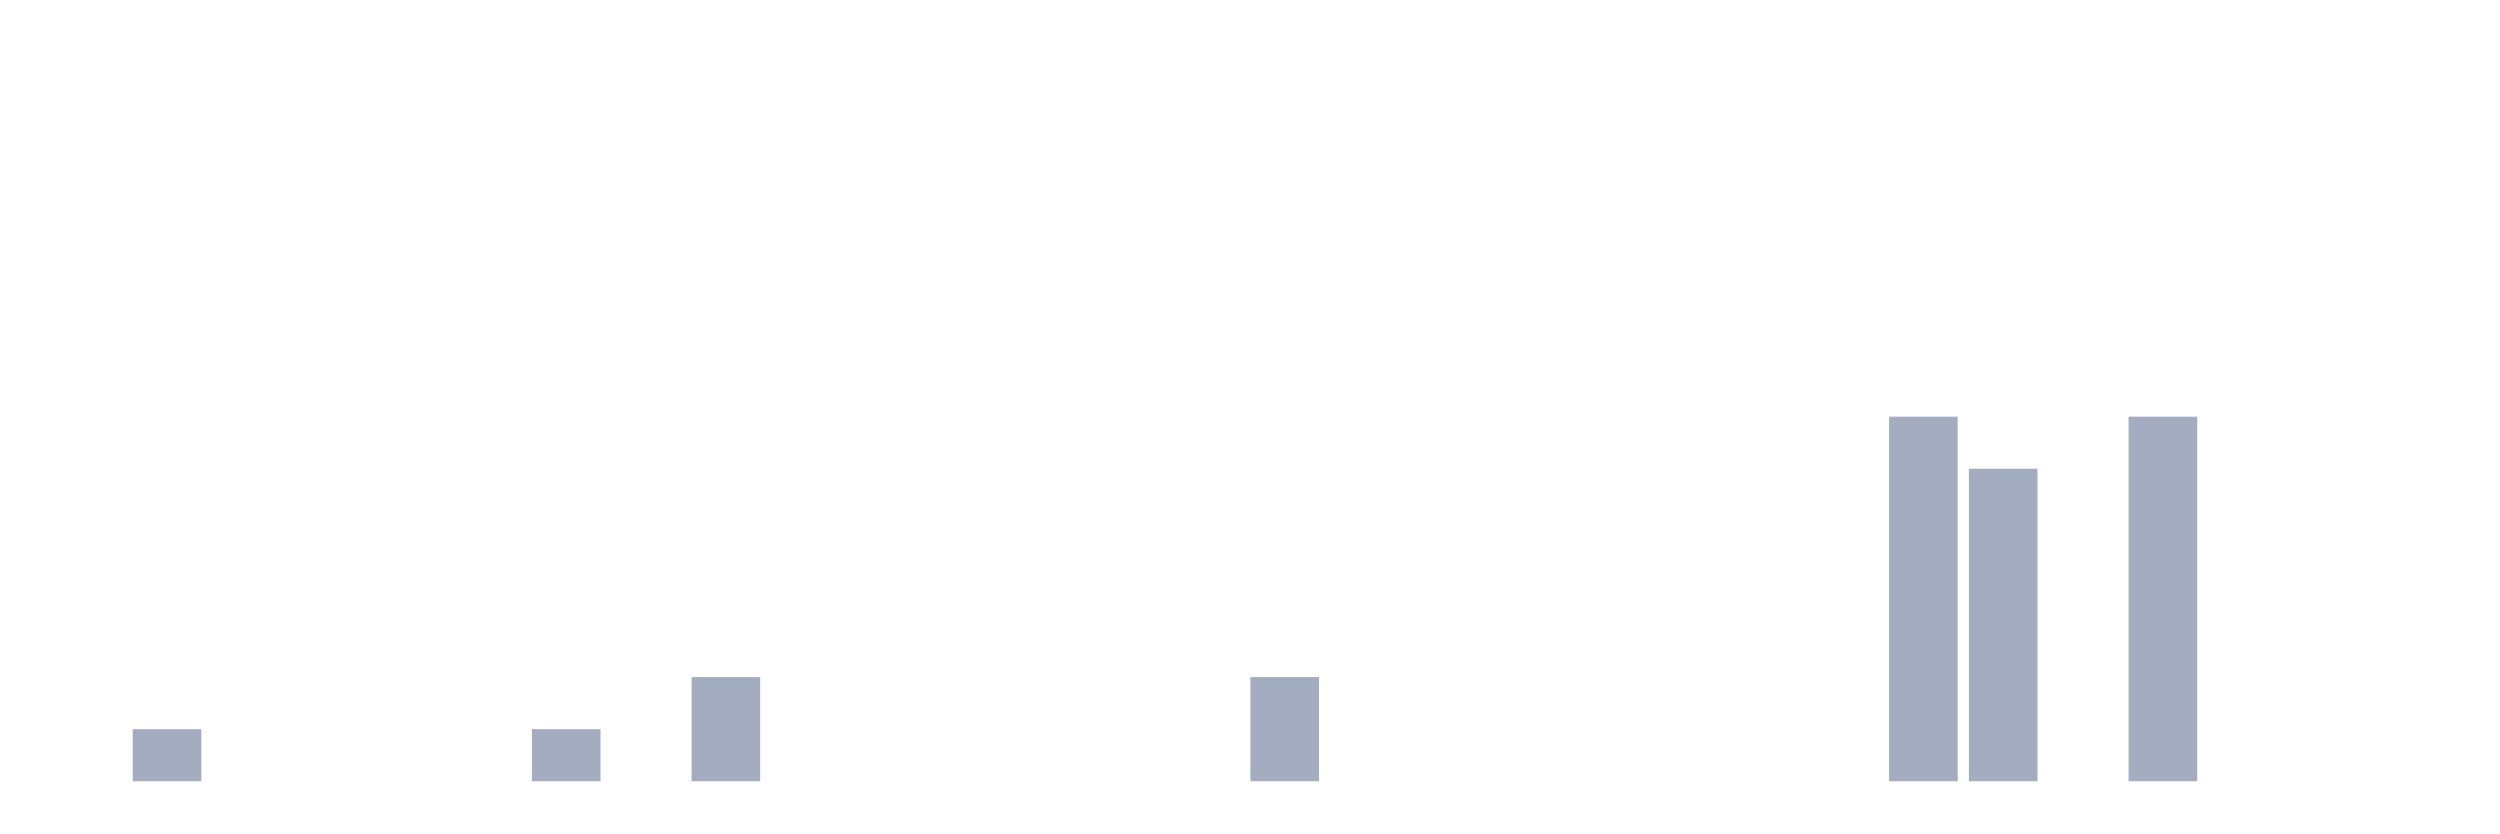
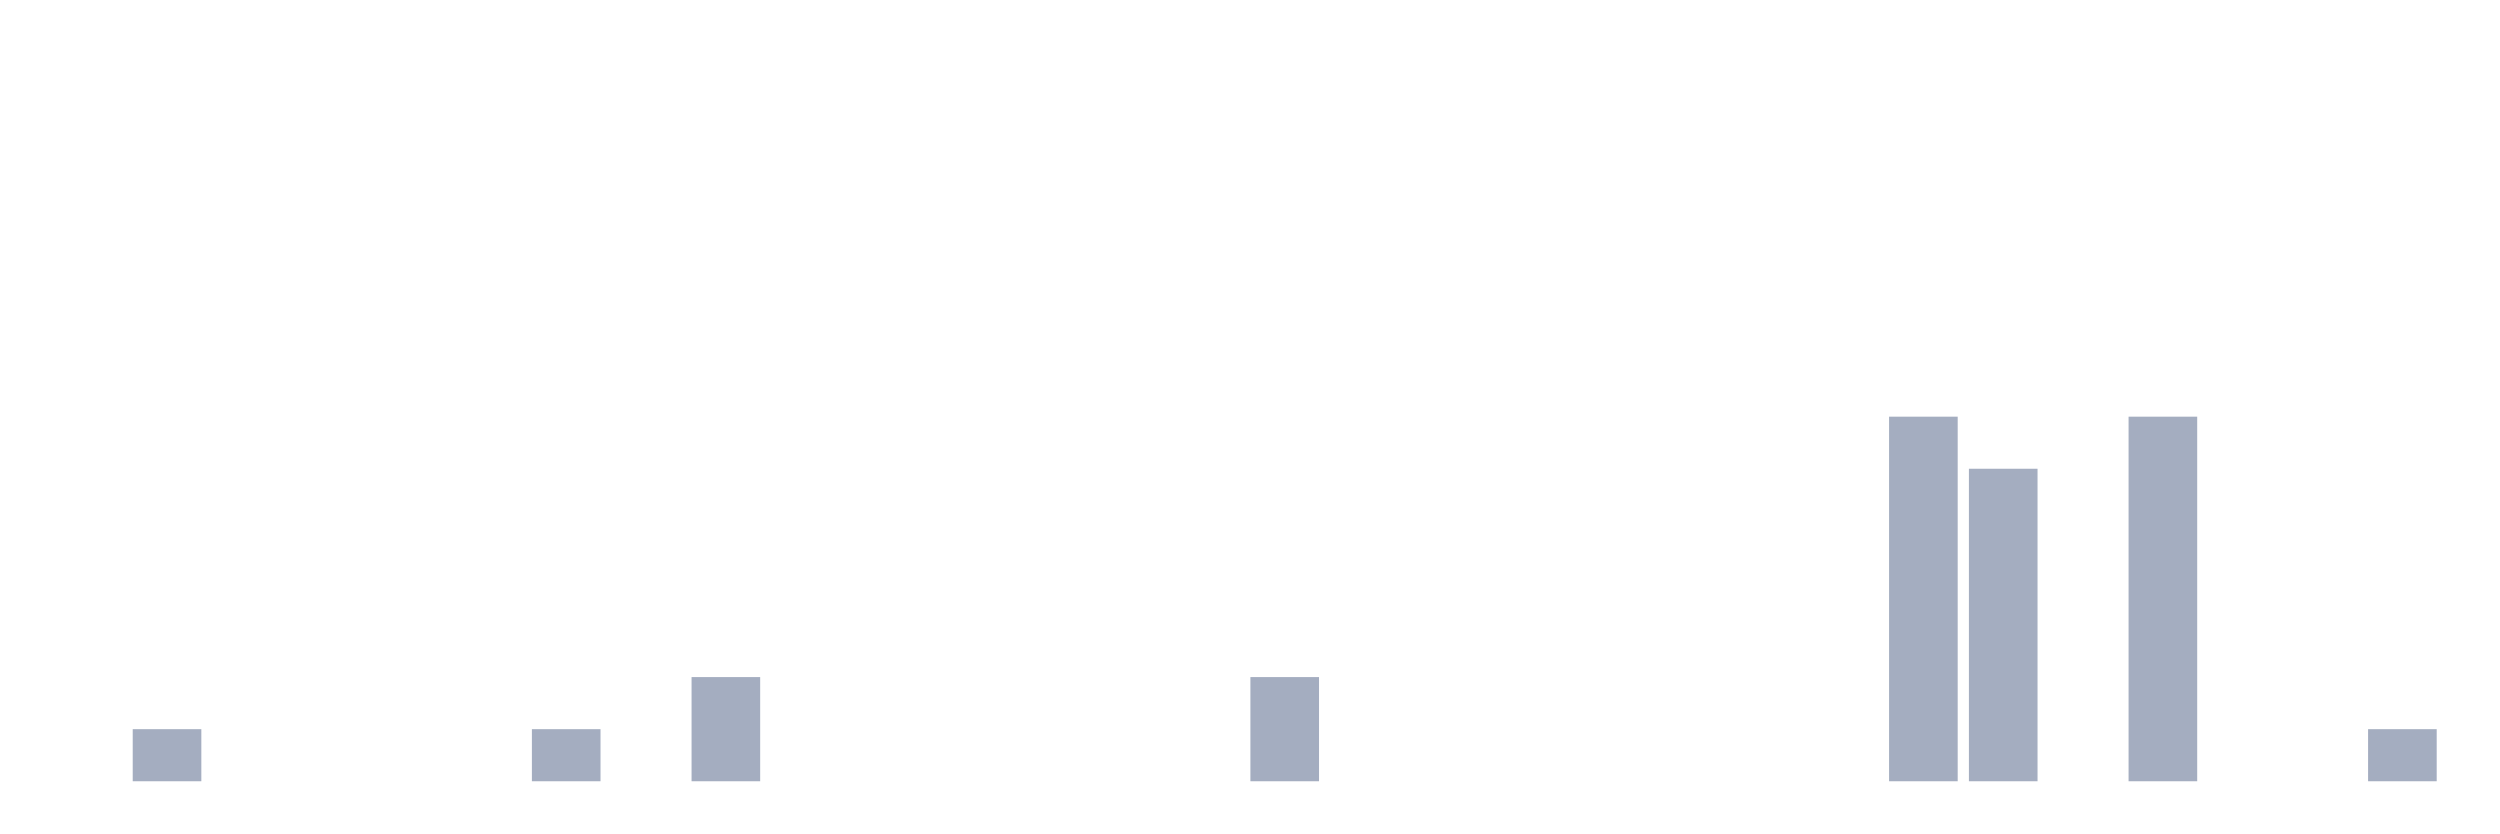
<svg xmlns="http://www.w3.org/2000/svg" viewBox="0 0 480 160">
  <g transform="translate(10,10)">
    <rect class="bar" x="0.153" width="13.175" y="140" height="0" fill="rgb(164,173,192)" />
    <rect class="bar" x="15.482" width="13.175" y="130" height="10" fill="rgb(164,173,192)" />
    <rect class="bar" x="30.81" width="13.175" y="140" height="0" fill="rgb(164,173,192)" />
    <rect class="bar" x="46.138" width="13.175" y="140" height="0" fill="rgb(164,173,192)" />
    <rect class="bar" x="61.466" width="13.175" y="140" height="0" fill="rgb(164,173,192)" />
    <rect class="bar" x="76.794" width="13.175" y="140" height="0" fill="rgb(164,173,192)" />
    <rect class="bar" x="92.123" width="13.175" y="130" height="10" fill="rgb(164,173,192)" />
    <rect class="bar" x="107.451" width="13.175" y="140" height="0" fill="rgb(164,173,192)" />
    <rect class="bar" x="122.779" width="13.175" y="120" height="20" fill="rgb(164,173,192)" />
    <rect class="bar" x="138.107" width="13.175" y="140" height="0" fill="rgb(164,173,192)" />
    <rect class="bar" x="153.436" width="13.175" y="140" height="0" fill="rgb(164,173,192)" />
    <rect class="bar" x="168.764" width="13.175" y="140" height="0" fill="rgb(164,173,192)" />
    <rect class="bar" x="184.092" width="13.175" y="140" height="0" fill="rgb(164,173,192)" />
    <rect class="bar" x="199.42" width="13.175" y="140" height="0" fill="rgb(164,173,192)" />
    <rect class="bar" x="214.748" width="13.175" y="140" height="0" fill="rgb(164,173,192)" />
    <rect class="bar" x="230.077" width="13.175" y="120" height="20" fill="rgb(164,173,192)" />
    <rect class="bar" x="245.405" width="13.175" y="140" height="0" fill="rgb(164,173,192)" />
    <rect class="bar" x="260.733" width="13.175" y="140" height="0" fill="rgb(164,173,192)" />
    <rect class="bar" x="276.061" width="13.175" y="140" height="0" fill="rgb(164,173,192)" />
    <rect class="bar" x="291.39" width="13.175" y="140" height="0" fill="rgb(164,173,192)" />
    <rect class="bar" x="306.718" width="13.175" y="140" height="0" fill="rgb(164,173,192)" />
    <rect class="bar" x="322.046" width="13.175" y="140" height="0" fill="rgb(164,173,192)" />
    <rect class="bar" x="337.374" width="13.175" y="140" height="0" fill="rgb(164,173,192)" />
    <rect class="bar" x="352.702" width="13.175" y="70" height="70" fill="rgb(164,173,192)" />
    <rect class="bar" x="368.031" width="13.175" y="80" height="60" fill="rgb(164,173,192)" />
    <rect class="bar" x="383.359" width="13.175" y="140" height="0" fill="rgb(164,173,192)" />
    <rect class="bar" x="398.687" width="13.175" y="70" height="70" fill="rgb(164,173,192)" />
    <rect class="bar" x="414.015" width="13.175" y="140" height="0" fill="rgb(164,173,192)" />
    <rect class="bar" x="429.344" width="13.175" y="140" height="0" fill="rgb(164,173,192)" />
-     <rect class="bar" x="444.672" width="13.175" y="140" height="0" fill="rgb(164,173,192)" />
+     <rect class="bar" x="444.672" width="13.175" y="130" height="10" fill="rgb(164,173,192)" />
  </g>
</svg>
